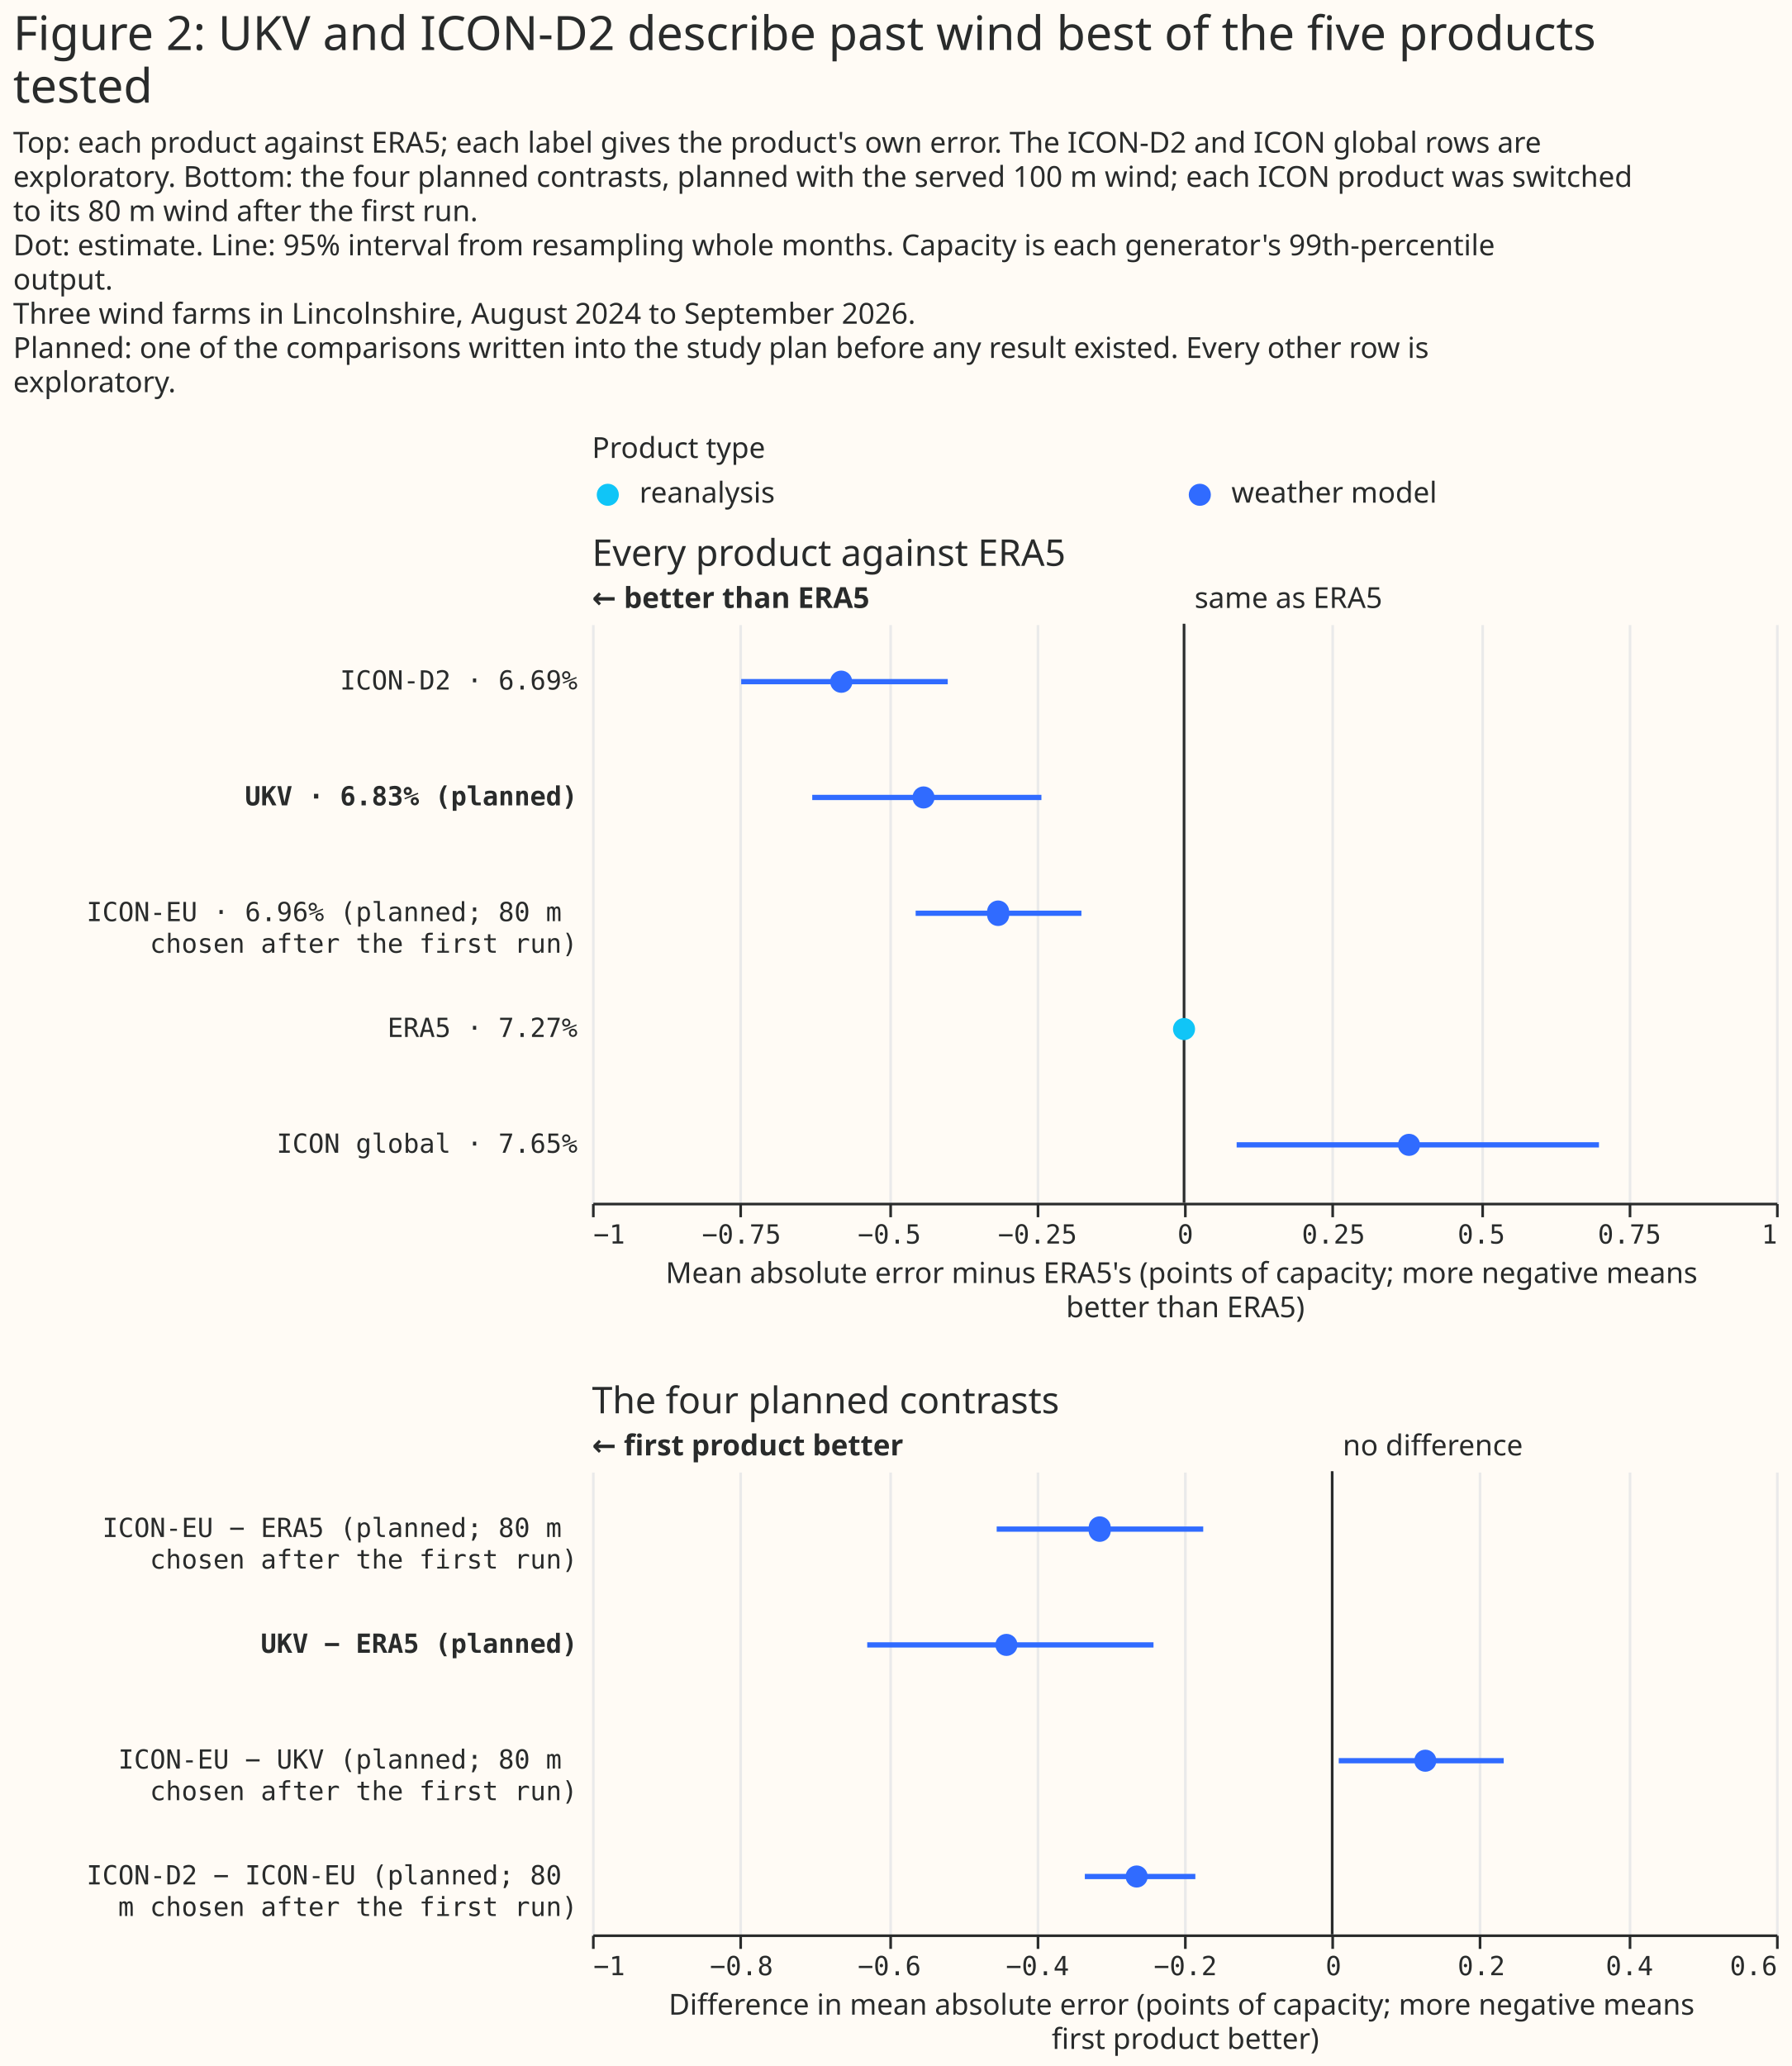
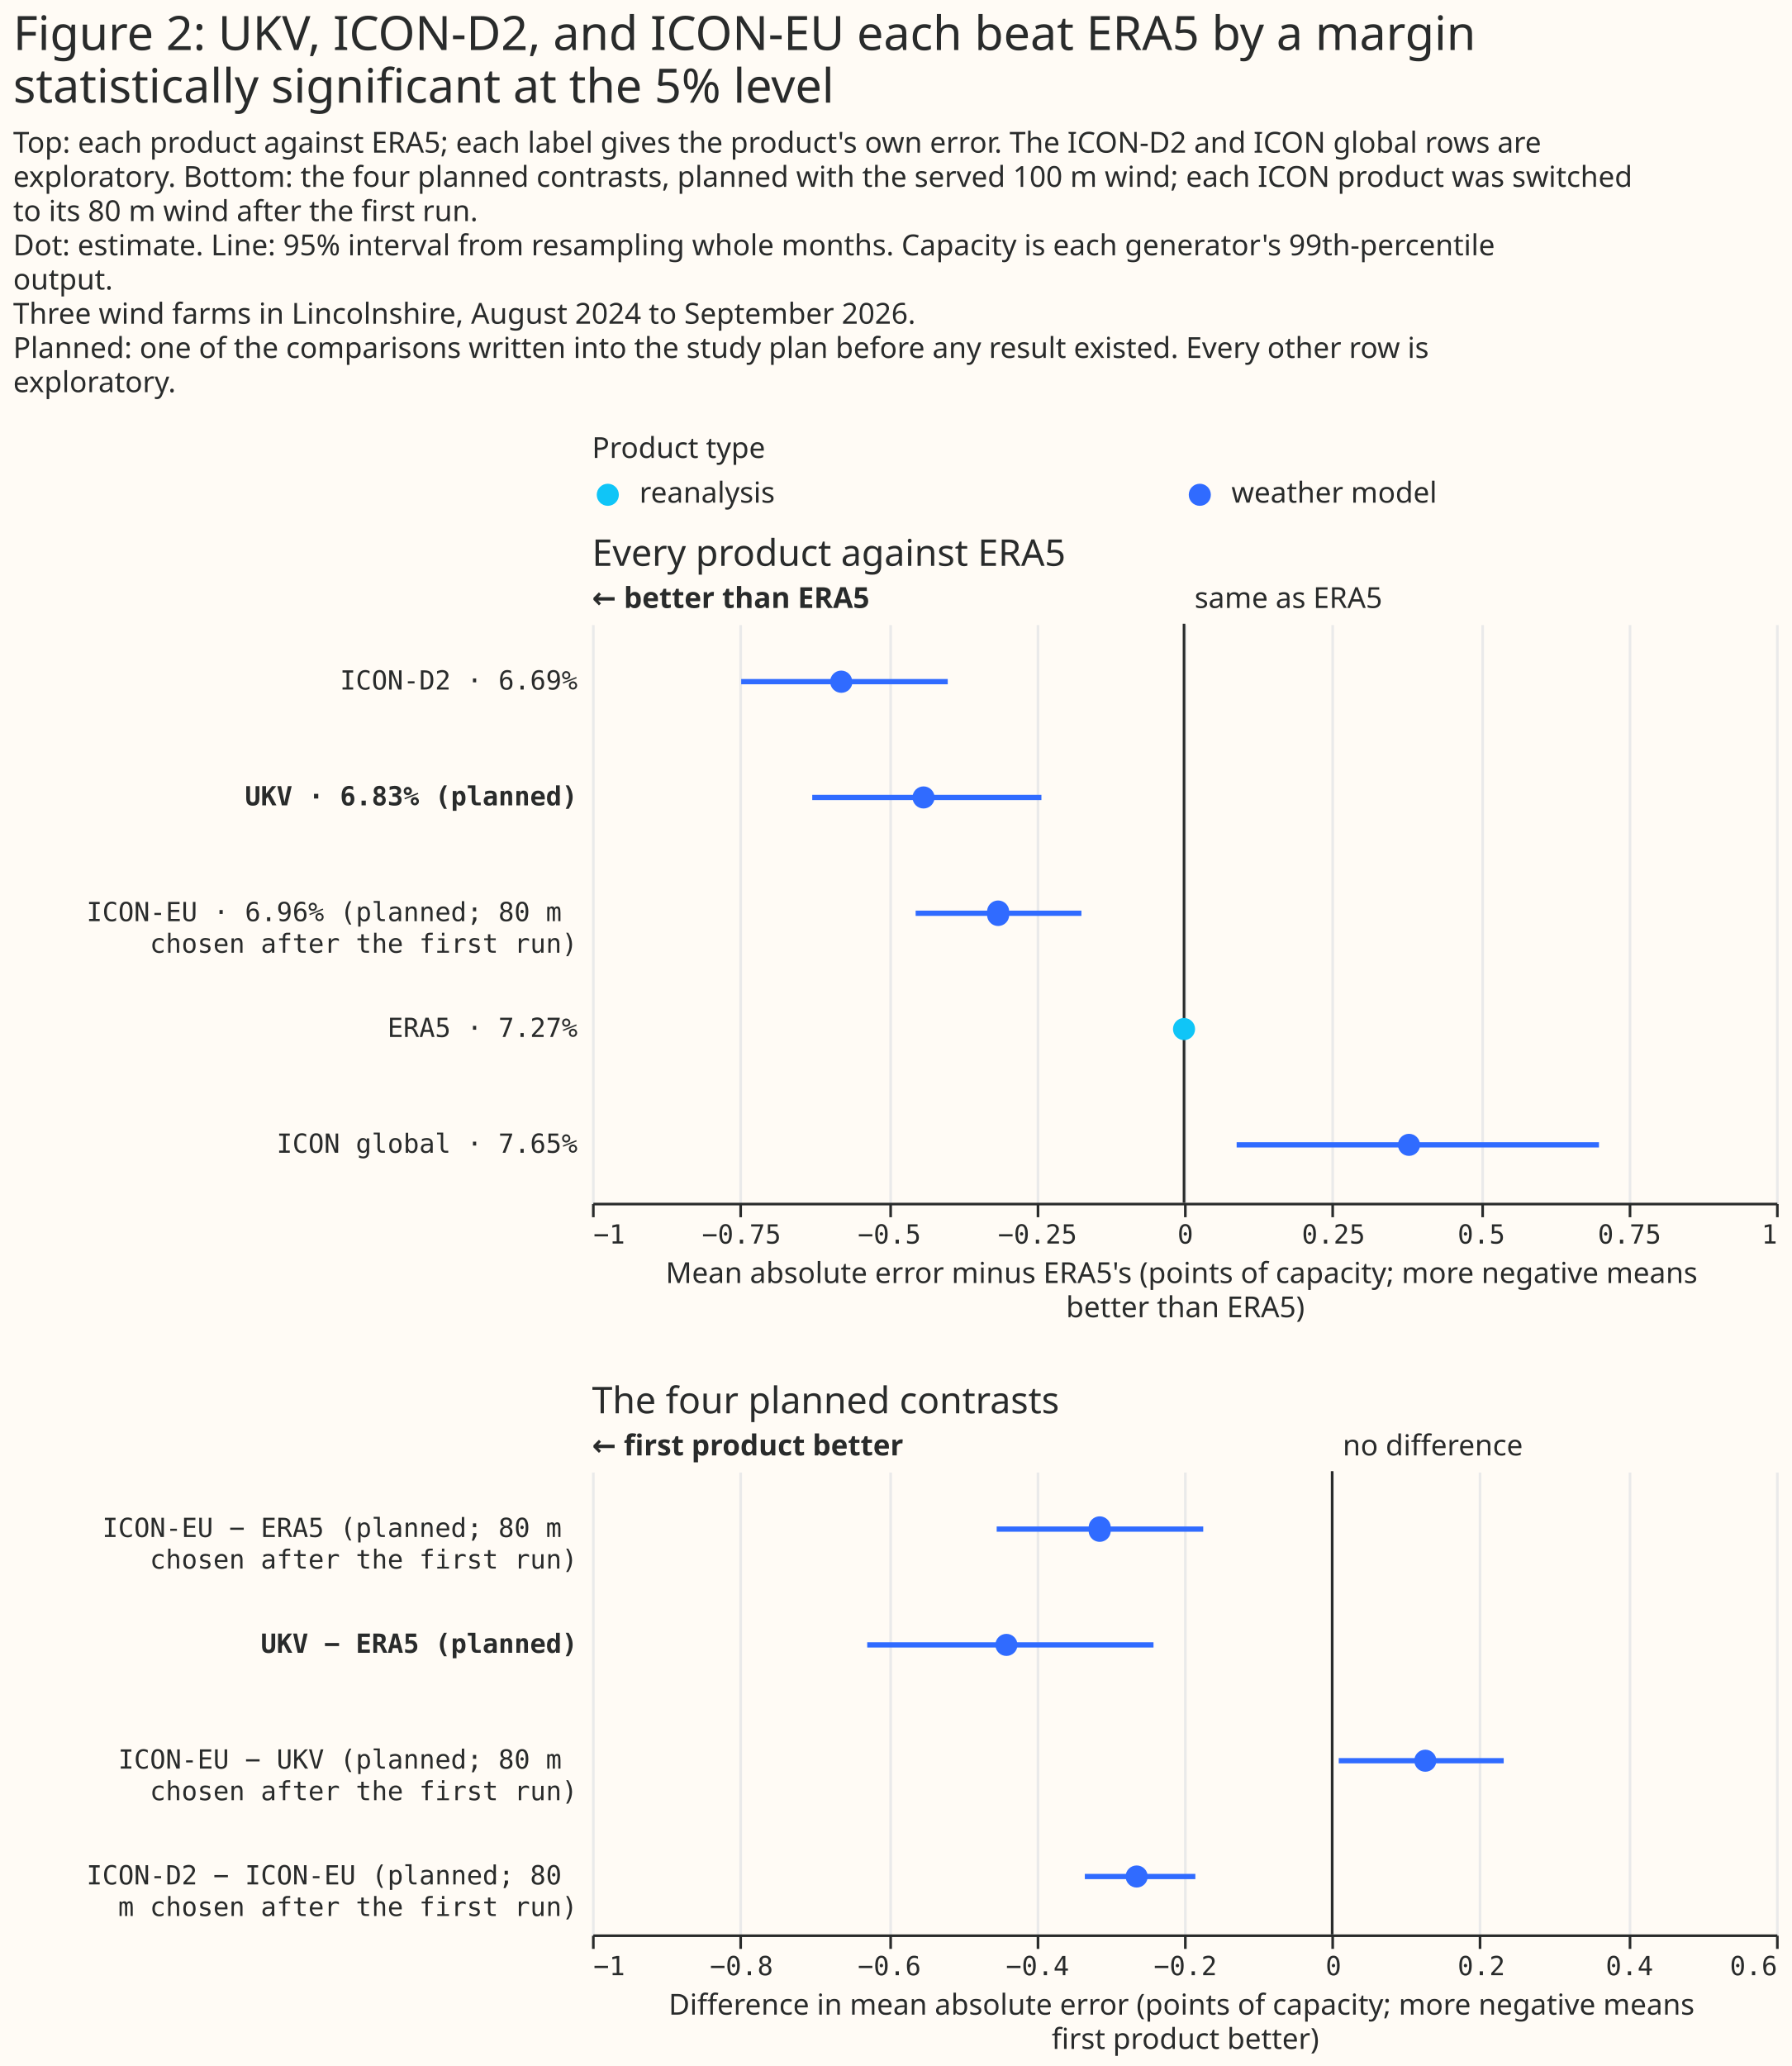
<svg xmlns="http://www.w3.org/2000/svg" width="681" height="785" class="marks" viewBox="0 0 681 785">
  <path fill="#fffbf5" d="M0 0h681v785H0z" />
  <g fill="none" stroke-miterlimit="10" aria-roledescription="group mark container" class="mark-group role-frame root">
    <path d="M225 180h450z" aria-hidden="true" class="background" />
    <g aria-roledescription="group mark container" class="mark-group role-scope concat_0_group">
      <g aria-roledescription="group mark container" class="mark-group role-scope concat_0_concat_0_group">
        <path fill="#fffbf5" d="M225 180h450v16H225Z" aria-hidden="true" class="background" />
        <g aria-roledescription="symbol mark container" class="mark-symbol role-mark concat_0_concat_0_layer_0_marks">
          <path fill="#10c5f7" d="M235.2 188a4.2 4.2 0 1 1-8.4 0 4.2 4.2 0 1 1 8.4 0" aria-label="x: 6; colour: #10C5F7; shape: circle" aria-roledescription="point" />
          <path fill="#306bff" d="M460.2 188a4.2 4.2 0 1 1-8.4 0 4.2 4.2 0 1 1 8.4 0" aria-label="x: 231; colour: #306BFF; shape: circle" aria-roledescription="point" />
        </g>
        <g fill="#292b2b" aria-roledescription="text mark container" class="mark-text role-mark concat_0_concat_0_layer_2_marks" font-family="Matter XH, DM Sans, sans-serif" font-size="11">
          <text aria-label="x: 6; label: reanalysis" aria-roledescription="text mark" transform="translate(243 191)">reanalysis</text>
          <text aria-label="x: 231; label: weather model" aria-roledescription="text mark" transform="translate(468 191)">weather model</text>
        </g>
        <g class="mark-group role-title">
          <text fill="#292b2b" aria-label="Title text 'Product type'" aria-roledescription="title" class="mark-text role-title-text" font-family="Matter XH, DM Sans, sans-serif" font-size="11" pointer-events="none" transform="translate(225 174)">Product type</text>
        </g>
      </g>
      <g aria-roledescription="group mark container" class="mark-group role-scope concat_0_concat_1_group">
        <path fill="#fffbf5" d="M225 237h450v220H225Z" aria-hidden="true" class="background" />
        <g aria-hidden="true" class="mark-group role-axis">
          <path stroke="#eaeaea" d="M225.5 457.5v-220m56 220v-220m57 220v-220m56 220v-220m56 220v-220m56 220v-220m57 220v-220m56 220v-220m56 220v-220" class="mark-rule role-axis-grid" pointer-events="none" />
        </g>
        <g aria-label="X-axis titled 'Mean absolute error minus ERA5's (points of capacity; more negative means better than ERA5)' for a linear scale with values from −1 to 1" aria-roledescription="axis" class="mark-group role-axis" pointer-events="none">
          <path stroke="#292b2b" d="M225.5 457.5v5m56-5v5m57-5v5m56-5v5m56-5v5m56-5v5m57-5v5m56-5v5m56-5v5" class="mark-rule role-axis-tick" />
          <g fill="#292b2b" class="mark-text role-axis-label" font-family="Matter Semi Mono, Roboto Mono, monospace" font-size="10">
            <text transform="translate(225.5 472.5)">−1</text>
            <text text-anchor="middle" transform="translate(281.8 472.5)">−0.75</text>
            <text text-anchor="middle" transform="translate(338 472.5)">−0.5</text>
            <text text-anchor="middle" transform="translate(394.3 472.5)">−0.25</text>
            <text text-anchor="middle" transform="translate(450.5 472.5)">0</text>
            <text text-anchor="middle" transform="translate(506.8 472.5)">0.25</text>
            <text text-anchor="middle" transform="translate(563 472.5)">0.5</text>
            <text text-anchor="middle" transform="translate(619.3 472.5)">0.75</text>
            <text text-anchor="end" transform="translate(675.5 472.5)">1</text>
          </g>
          <path stroke="#292b2b" d="M225.5 457.5h450" class="mark-rule role-axis-domain" />
          <text fill="#292b2b" class="mark-text role-axis-title" font-family="Matter XH, DM Sans, sans-serif" font-size="11" text-anchor="middle" transform="translate(450.5 487.5)">
            <tspan>Mean absolute error minus ERA5's (points of capacity; more negative means</tspan>
            <tspan x="0" dy="13">better than ERA5)</tspan>
          </text>
        </g>
        <g aria-label="Y-axis for a discrete scale with 5 values: ICON-D2 · 6.69%, UKV · 6.83% (planned), ICON-EU · 6.96% (planned; 80 m chosen after the first run), ERA5 · 7.27%, ICON global · 7.65%" aria-roledescription="axis" class="mark-group role-axis">
          <g fill="#292b2b" class="mark-text role-axis-label" font-family="Matter Semi Mono, Roboto Mono, monospace" font-size="10" pointer-events="none" text-anchor="end">
            <text transform="translate(219.5 262)">ICON-D2 · 6.69%</text>
            <text font-weight="bold" transform="translate(219.5 306)">UKV · 6.83% (planned)</text>
            <text transform="translate(219.5 350)">
              <tspan>ICON-EU · 6.96% (planned; 80 m</tspan>
              <tspan x="0" dy="12">chosen after the first run)</tspan>
            </text>
            <text transform="translate(219.5 394)">ERA5 · 7.27%</text>
            <text transform="translate(219.5 438)">ICON global · 7.65%</text>
          </g>
        </g>
        <g aria-roledescription="rule mark container" class="mark-rule role-mark concat_0_concat_1_layer_0_marks">
          <path stroke="#292b2b" d="M450 237v220" aria-label="x: 0" aria-roledescription="rule mark" />
        </g>
        <g aria-roledescription="text mark container" class="mark-text role-mark concat_0_concat_1_layer_1_marks">
          <text fill="#292b2b" aria-label="x: 0" aria-roledescription="text mark" font-family="Matter XH, DM Sans, sans-serif" font-size="11" transform="translate(454 231)">same as ERA5</text>
        </g>
        <g aria-roledescription="text mark container" class="mark-text role-mark concat_0_concat_1_layer_2_marks">
          <text fill="#292b2b" aria-label="x: −1" aria-roledescription="text mark" font-family="Matter XH, DM Sans, sans-serif" font-size="11" font-weight="bold" transform="translate(225 231)">← better than ERA5</text>
        </g>
        <g stroke="#306bff" stroke-width="2" aria-hidden="true" class="mark-rule role-mark concat_0_concat_1_layer_3_marks" clip-path="url(#a)" transform="translate(225 237)">
          <path d="M56.7 22h78.5M83.7 66h87.1M123 110h63m59 88h137.7" />
        </g>
        <g aria-roledescription="symbol mark container" class="mark-symbol role-mark concat_0_concat_1_layer_4_marks" clip-path="url(#b)" transform="translate(225 237)">
          <path fill="#306bff" d="M99 22a4.2 4.2 0 1 1-8.5 0 4.2 4.2 0 1 1 8.4 0" aria-label="Mean absolute error minus ERA5's (points of capacity; more negative means, better than ERA5): −0.58; label: ICON-D2 · 6.69%; shade: weather model; Row: ICON-D2 · 6.69%; Estimate: −0.579; Lower 95%: −0.748; Upper 95%: −0.399" aria-roledescription="point" />
          <path fill="#306bff" d="M130.2 66a4.2 4.2 0 1 1-8.4 0 4.2 4.2 0 1 1 8.4 0" aria-label="Mean absolute error minus ERA5's (points of capacity; more negative means, better than ERA5): −0.44; label: UKV · 6.83% (planned); shade: weather model; Row: UKV · 6.83% (planned); Estimate: −0.44; Lower 95%: −0.628; Upper 95%: −0.241" aria-roledescription="point" />
          <path fill="#306bff" d="M158.5 110a4.2 4.2 0 1 1-8.3 0 4.2 4.2 0 1 1 8.3 0" aria-label="Mean absolute error minus ERA5's (points of capacity; more negative means, better than ERA5): −0.31; label: ICON-EU · 6.96% (planned; 80 m chosen after the first run); shade: weather model; Row: ICON-EU · 6.96% (planned; 80 m chosen after the first run); Estimate: −0.314; Lower 95%: −0.453; Upper 95%: −0.174" aria-roledescription="point" />
          <path fill="#10c5f7" d="M229.2 154a4.2 4.2 0 1 1-8.4 0 4.2 4.2 0 1 1 8.4 0" aria-label="Mean absolute error minus ERA5's (points of capacity; more negative means, better than ERA5): 0; label: ERA5 · 7.27%; shade: reanalysis; Row: ERA5 · 7.27%; Estimate: 0; Lower 95%: 0; Upper 95%: 0" aria-roledescription="point" />
          <path fill="#306bff" d="M314.7 198a4.2 4.2 0 1 1-8.4 0 4.2 4.2 0 1 1 8.4 0" aria-label="Mean absolute error minus ERA5's (points of capacity; more negative means, better than ERA5): 0.38; label: ICON global · 7.65%; shade: weather model; Row: ICON global · 7.65%; Estimate: 0.38; Lower 95%: 0.089; Upper 95%: 0.701" aria-roledescription="point" />
        </g>
        <g class="mark-group role-title">
          <text fill="#292b2b" aria-label="Title text 'Every product against ERA5'" aria-roledescription="title" class="mark-text role-title-text" font-family="Matter XH, DM Sans, sans-serif" font-size="14" pointer-events="none" transform="translate(225 215)">Every product against ERA5</text>
        </g>
      </g>
    </g>
    <g aria-roledescription="group mark container" class="mark-group role-scope concat_1_group">
      <path fill="#fffbf5" d="M225 559h450v176H225Z" aria-hidden="true" class="background" />
      <g aria-hidden="true" class="mark-group role-axis">
        <path stroke="#eaeaea" d="M225.5 735.5v-176m56 176v-176m57 176v-176m56 176v-176m56 176v-176m56 176v-176m56 176v-176m57 176v-176m56 176v-176" class="mark-rule role-axis-grid" pointer-events="none" />
      </g>
      <g aria-label="X-axis titled 'Difference in mean absolute error (points of capacity; more negative means first product better)' for a linear scale with values from −1 to 0.6" aria-roledescription="axis" class="mark-group role-axis" pointer-events="none">
        <path stroke="#292b2b" d="M225.5 735.5v5m56-5v5m57-5v5m56-5v5m56-5v5m56-5v5m56-5v5m57-5v5m56-5v5" class="mark-rule role-axis-tick" />
        <g fill="#292b2b" class="mark-text role-axis-label" font-family="Matter Semi Mono, Roboto Mono, monospace" font-size="10">
          <text transform="translate(225.5 750.5)">−1</text>
          <text text-anchor="middle" transform="translate(281.8 750.5)">−0.8</text>
          <text text-anchor="middle" transform="translate(338 750.5)">−0.6</text>
          <text text-anchor="middle" transform="translate(394.3 750.5)">−0.4</text>
          <text text-anchor="middle" transform="translate(450.5 750.5)">−0.2</text>
          <text text-anchor="middle" transform="translate(506.8 750.5)">0</text>
          <text text-anchor="middle" transform="translate(563 750.5)">0.2</text>
          <text text-anchor="middle" transform="translate(619.3 750.5)">0.4</text>
          <text text-anchor="end" transform="translate(675.5 750.5)">0.6</text>
        </g>
        <path stroke="#292b2b" d="M225.5 735.5h450" class="mark-rule role-axis-domain" />
        <text fill="#292b2b" class="mark-text role-axis-title" font-family="Matter XH, DM Sans, sans-serif" font-size="11" text-anchor="middle" transform="translate(450.5 765.5)">
          <tspan>Difference in mean absolute error (points of capacity; more negative means</tspan>
          <tspan x="0" dy="13">first product better)</tspan>
        </text>
      </g>
      <g aria-label="Y-axis for a discrete scale with 4 values: ICON-EU − ERA5 (planned; 80 m chosen after the first run), UKV − ERA5 (planned), ICON-EU − UKV (planned; 80 m chosen after the first run), ICON-D2 − ICON-EU (planned; 80 m chosen after the first run)" aria-roledescription="axis" class="mark-group role-axis">
        <g fill="#292b2b" class="mark-text role-axis-label" font-family="Matter Semi Mono, Roboto Mono, monospace" font-size="10" pointer-events="none" text-anchor="end">
          <text transform="translate(219.5 584)">
            <tspan>ICON-EU − ERA5 (planned; 80 m</tspan>
            <tspan x="0" dy="12">chosen after the first run)</tspan>
          </text>
          <text font-weight="bold" transform="translate(219.5 628)">UKV − ERA5 (planned)</text>
          <text transform="translate(219.5 672)">
            <tspan>ICON-EU − UKV (planned; 80 m</tspan>
            <tspan x="0" dy="12">chosen after the first run)</tspan>
          </text>
          <text transform="translate(219.5 716)">
            <tspan>ICON-D2 − ICON-EU (planned; 80</tspan>
            <tspan x="0" dy="12">m chosen after the first run)</tspan>
          </text>
        </g>
      </g>
      <g aria-roledescription="rule mark container" class="mark-rule role-mark concat_1_layer_0_marks">
        <path stroke="#292b2b" d="M506.3 559v176" aria-label="x: 0" aria-roledescription="rule mark" />
      </g>
      <g aria-roledescription="text mark container" class="mark-text role-mark concat_1_layer_1_marks">
        <text fill="#292b2b" aria-label="x: 0" aria-roledescription="text mark" font-family="Matter XH, DM Sans, sans-serif" font-size="11" transform="translate(510.3 553)">no difference</text>
      </g>
      <g aria-roledescription="text mark container" class="mark-text role-mark concat_1_layer_2_marks">
        <text fill="#292b2b" aria-label="x: −1" aria-roledescription="text mark" font-family="Matter XH, DM Sans, sans-serif" font-size="11" font-weight="bold" transform="translate(225 553)">← first product better</text>
      </g>
      <g stroke="#306bff" stroke-width="2" aria-hidden="true" class="mark-rule role-mark concat_1_layer_3_marks" clip-path="url(#c)" transform="translate(225 559)">
        <path d="M153.8 22h78.5M104.6 66h108.8m70.4 44h62.7m-159.2 44h42" />
      </g>
      <g fill="#306bff" aria-roledescription="symbol mark container" class="mark-symbol role-mark concat_1_layer_4_marks" clip-path="url(#d)" transform="translate(225 559)">
        <path d="M197.1 22a4.2 4.2 0 1 1-8.3 0 4.2 4.2 0 1 1 8.3 0" aria-label="Difference in mean absolute error (points of capacity; more negative means, first product better): −0.31; label: ICON-EU − ERA5 (planned; 80 m chosen after the first run); shade: weather model; Row: ICON-EU − ERA5 (planned; 80 m chosen after the first run); Estimate: −0.314; Lower 95%: −0.453; Upper 95%: −0.174" aria-roledescription="point" />
        <path d="M161.7 66a4.2 4.2 0 1 1-8.4 0 4.2 4.2 0 1 1 8.4 0" aria-label="Difference in mean absolute error (points of capacity; more negative means, first product better): −0.44; label: UKV − ERA5 (planned); shade: weather model; Row: UKV − ERA5 (planned); Estimate: −0.44; Lower 95%: −0.628; Upper 95%: −0.241" aria-roledescription="point" />
        <path d="M320.9 110a4.2 4.2 0 1 1-8.4 0 4.2 4.2 0 1 1 8.4 0" aria-label="Difference in mean absolute error (points of capacity; more negative means, first product better): 0.13; label: ICON-EU − UKV (planned; 80 m chosen after the first run); shade: weather model; Row: ICON-EU − UKV (planned; 80 m chosen after the first run); Estimate: 0.126; Lower 95%: 0.009; Upper 95%: 0.232" aria-roledescription="point" />
        <path d="M211.2 154a4.2 4.2 0 1 1-8.4 0 4.2 4.2 0 1 1 8.4 0" aria-label="Difference in mean absolute error (points of capacity; more negative means, first product better): −0.26; label: ICON-D2 − ICON-EU (planned; 80 m chosen after the first run); shade: weather model; Row: ICON-D2 − ICON-EU (planned; 80 m chosen after the first run); Estimate: −0.264; Lower 95%: −0.334; Upper 95%: −0.185" aria-roledescription="point" />
      </g>
      <g class="mark-group role-title">
        <text fill="#292b2b" aria-label="Title text 'The four planned contrasts'" aria-roledescription="title" class="mark-text role-title-text" font-family="Matter XH, DM Sans, sans-serif" font-size="14" pointer-events="none" transform="translate(225 537)">The four planned contrasts</text>
      </g>
    </g>
    <g fill="#292b2b" class="mark-group role-title" font-family="Matter XH, DM Sans, sans-serif" pointer-events="none">
-       <text aria-label="Title text 'Figure 2: UKV and ICON-D2 describe past wind best of the five products tested'" aria-roledescription="title" class="mark-text role-title-text" font-size="18" transform="translate(5 19)">
-         <tspan>Figure 2: UKV and ICON-D2 describe past wind best of the five products</tspan>
-         <tspan x="0" dy="20">tested</tspan>
+       <text aria-label="Title text 'Figure 2: UKV, ICON-D2, and ICON-EU each beat ERA5 by a margin statistically significant at the 5% level'" aria-roledescription="title" class="mark-text role-title-text" font-size="18" transform="translate(5 19)">
+         <tspan>Figure 2: UKV, ICON-D2, and ICON-EU each beat ERA5 by a margin</tspan>
+         <tspan x="0" dy="20">statistically significant at the 5% level</tspan>
      </text>
      <text aria-label="Subtitle text 'Top: each product against ERA5; each label gives the product's own error. The ICON-D2 and ICON global rows are exploratory. Bottom: the four planned contrasts, planned with the served 100 m wind; each ICON product was switched to its 80 m wind after the first run. Dot: estimate. Line: 95% interval from resampling whole months. Capacity is each generator's 99th-percentile output. Three wind farms in Lincolnshire, August 2024 to September 2026. Planned: one of the comparisons written into the study plan before any result existed. Every other row is exploratory.'" aria-roledescription="subtitle" class="mark-text role-title-subtitle" font-size="11" transform="translate(5 58)">
        <tspan>Top: each product against ERA5; each label gives the product's own error. The ICON-D2 and ICON global rows are</tspan>
        <tspan x="0" dy="13">exploratory. Bottom: the four planned contrasts, planned with the served 100 m wind; each ICON product was switched</tspan>
        <tspan x="0" dy="13">to its 80 m wind after the first run.</tspan>
        <tspan x="0" dy="13">Dot: estimate. Line: 95% interval from resampling whole months. Capacity is each generator's 99th-percentile</tspan>
        <tspan x="0" dy="13">output.</tspan>
        <tspan x="0" dy="13">Three wind farms in Lincolnshire, August 2024 to September 2026.</tspan>
        <tspan x="0" dy="13">Planned: one of the comparisons written into the study plan before any result existed. Every other row is</tspan>
        <tspan x="0" dy="13">exploratory.</tspan>
      </text>
    </g>
  </g>
  <defs>
    <clipPath id="a">
      <path d="M0 0h450v220H0z" />
    </clipPath>
    <clipPath id="b">
      <path d="M0 0h450v220H0z" />
    </clipPath>
    <clipPath id="c">
      <path d="M0 0h450v176H0z" />
    </clipPath>
    <clipPath id="d">
      <path d="M0 0h450v176H0z" />
    </clipPath>
  </defs>
</svg>
